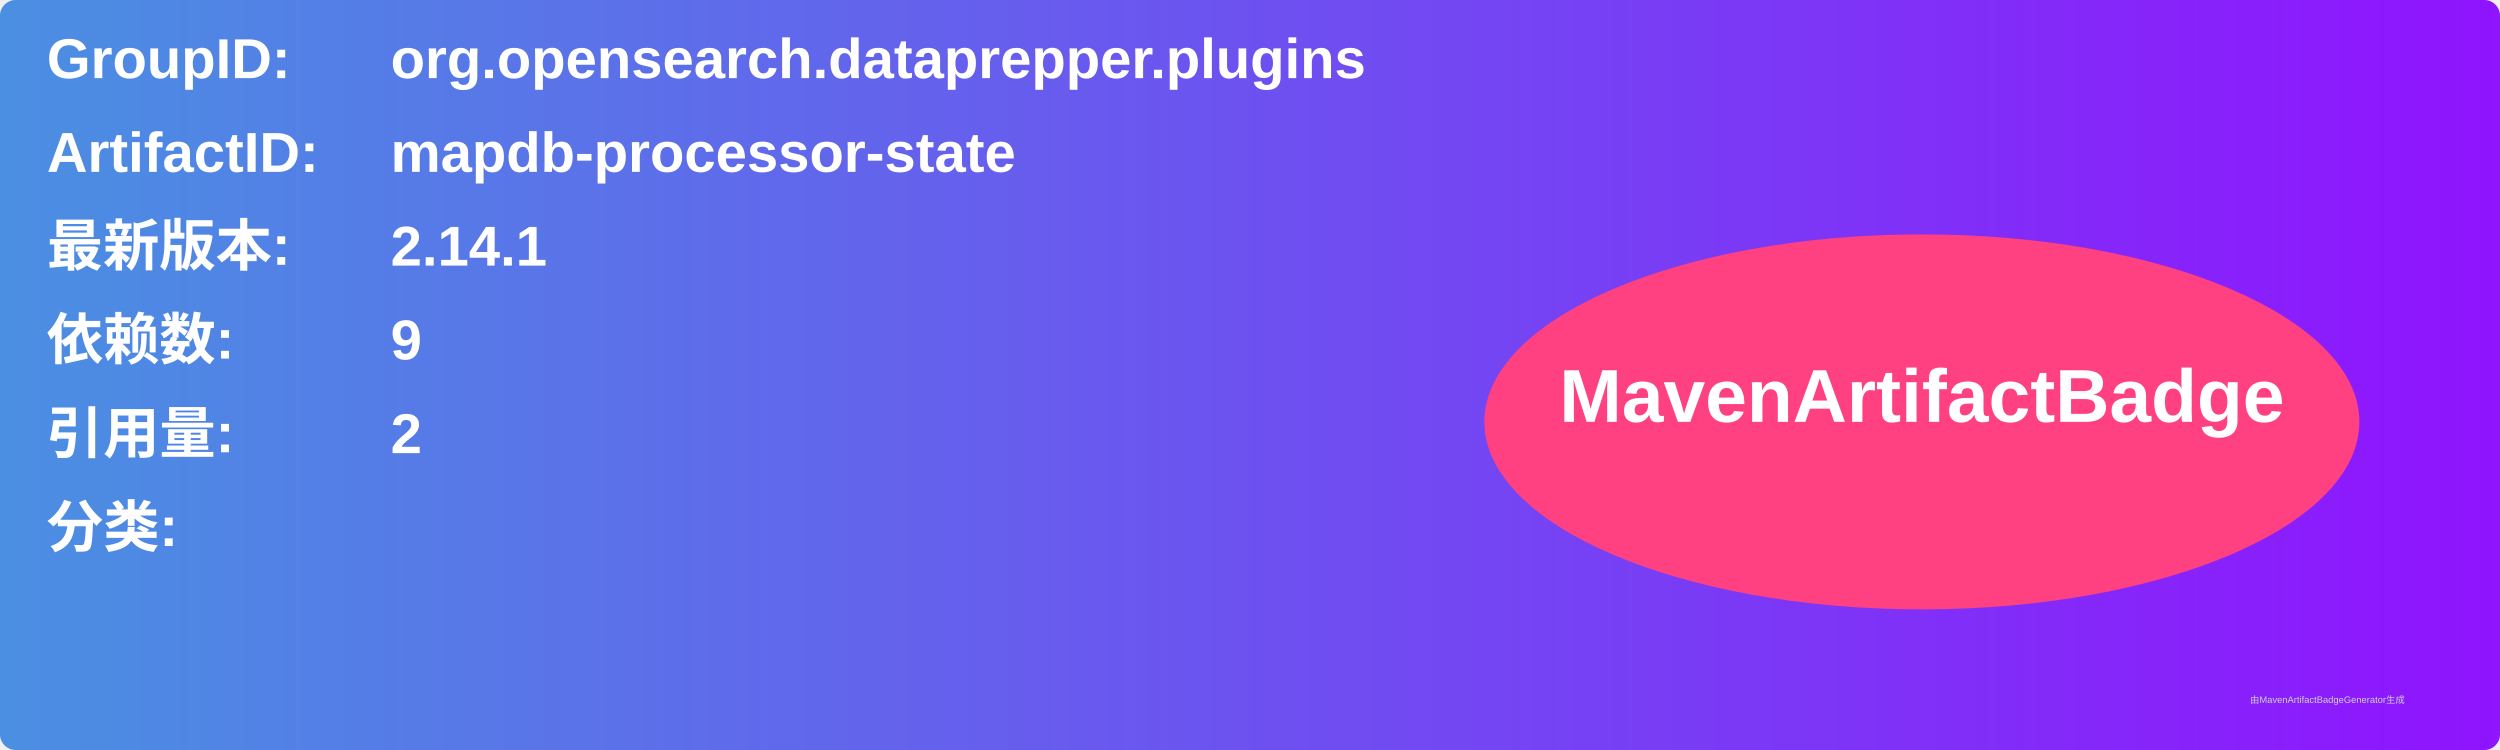
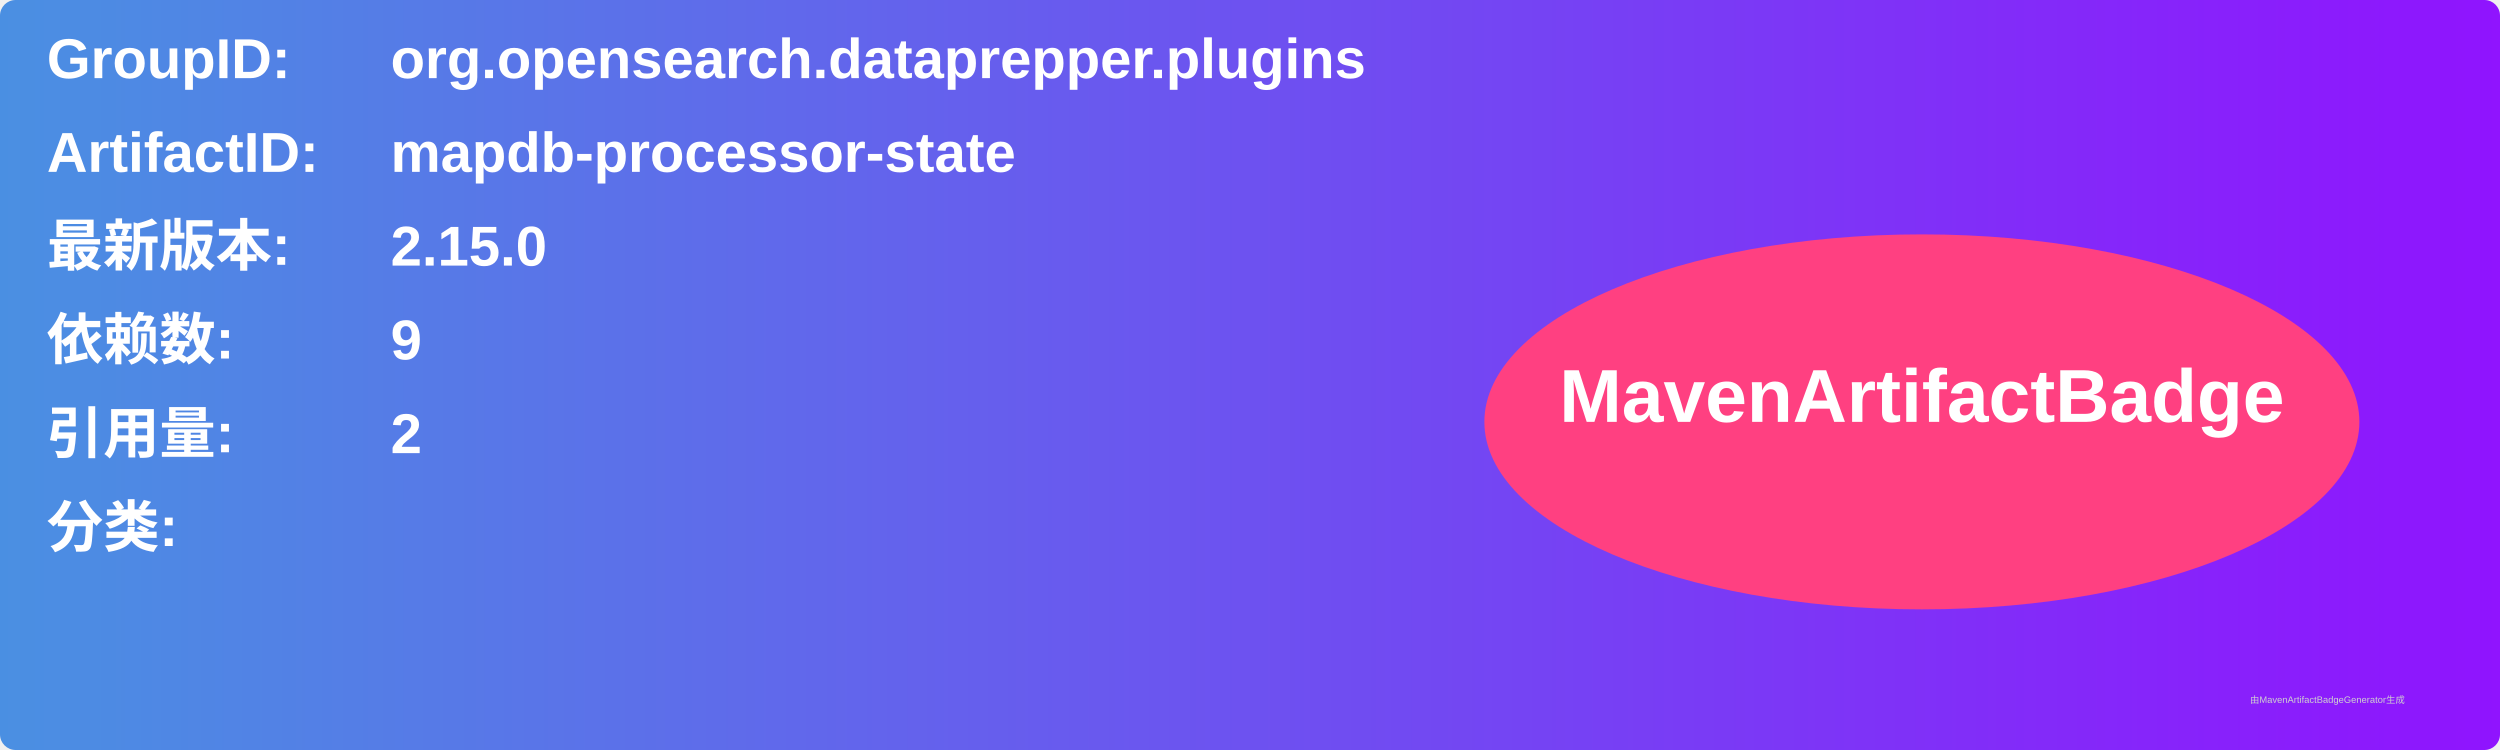
<svg xmlns="http://www.w3.org/2000/svg" width="800" height="240" viewBox="0 0 800 240">
  <linearGradient id="grad" x1="0%" y1="0%" x2="100%" y2="0%">
    <stop offset="0%" stop-color="#4a90e2" />
    <stop offset="100%" stop-color="#9013fe" />
  </linearGradient>
  <rect width="100%" height="100%" rx="5" ry="5" fill="url(#grad)" />
  <g transform="translate(15, 15)">
    <text x="0" y="10" font-family="Arial" font-size="18" fill="white" font-weight="bold" width="260">GroupID:</text>
    <text x="110" y="10" font-family="Arial" font-size="18" fill="white" font-weight="bold" width="460">org.opensearch.dataprepper.plugins</text>
    <text x="0" y="40" font-family="Arial" font-size="18" fill="white" font-weight="bold" width="260">ArtifactID:</text>
    <text x="110" y="40" font-family="Arial" font-size="18" fill="white" font-weight="bold" width="460">mapdb-processor-state</text>
    <text x="0" y="70" font-family="Arial" font-size="18" fill="white" font-weight="bold">最新版本:</text>
    <text x="110" y="70" font-family="Arial" font-size="18" fill="white" font-weight="bold">
-       <tspan font-weight="bold">2.14.1</tspan>
+       <tspan font-weight="bold">2.15.0</tspan>
    </text>
    <text x="0" y="100" font-family="Arial" font-size="18" fill="white" font-weight="bold">依赖数: </text>
    <text x="110" y="100" font-family="Arial" font-size="18" fill="white">
      <tspan font-weight="bold">9</tspan>
    </text>
    <text x="0" y="130" font-family="Arial" font-size="18" fill="white" font-weight="bold">引用量: </text>
    <text x="110" y="130" font-family="Arial" font-size="18" fill="white">
      <tspan font-weight="bold">2</tspan>
    </text>
    <text x="0" y="160" font-family="Arial" font-size="18" fill="white" font-weight="bold">分类:</text>
    <text x="10" y="190" font-family="Arial" font-size="10" fill="white">
      <tspan font-weight="bold" />
    </text>
    <ellipse cx="600" cy="120" rx="140" ry="60" fill="#ff4081" />
    <text x="600" y="120" text-anchor="middle" font-family="Arial" font-size="24" fill="white" font-weight="bold">MavenArtifactBadge</text>
  </g>
  <text x="720" y="225" font-family="Arial" font-size="3" fill="#d0d0d0">由MavenArtifactBadgeGenerator生成</text>
</svg>
